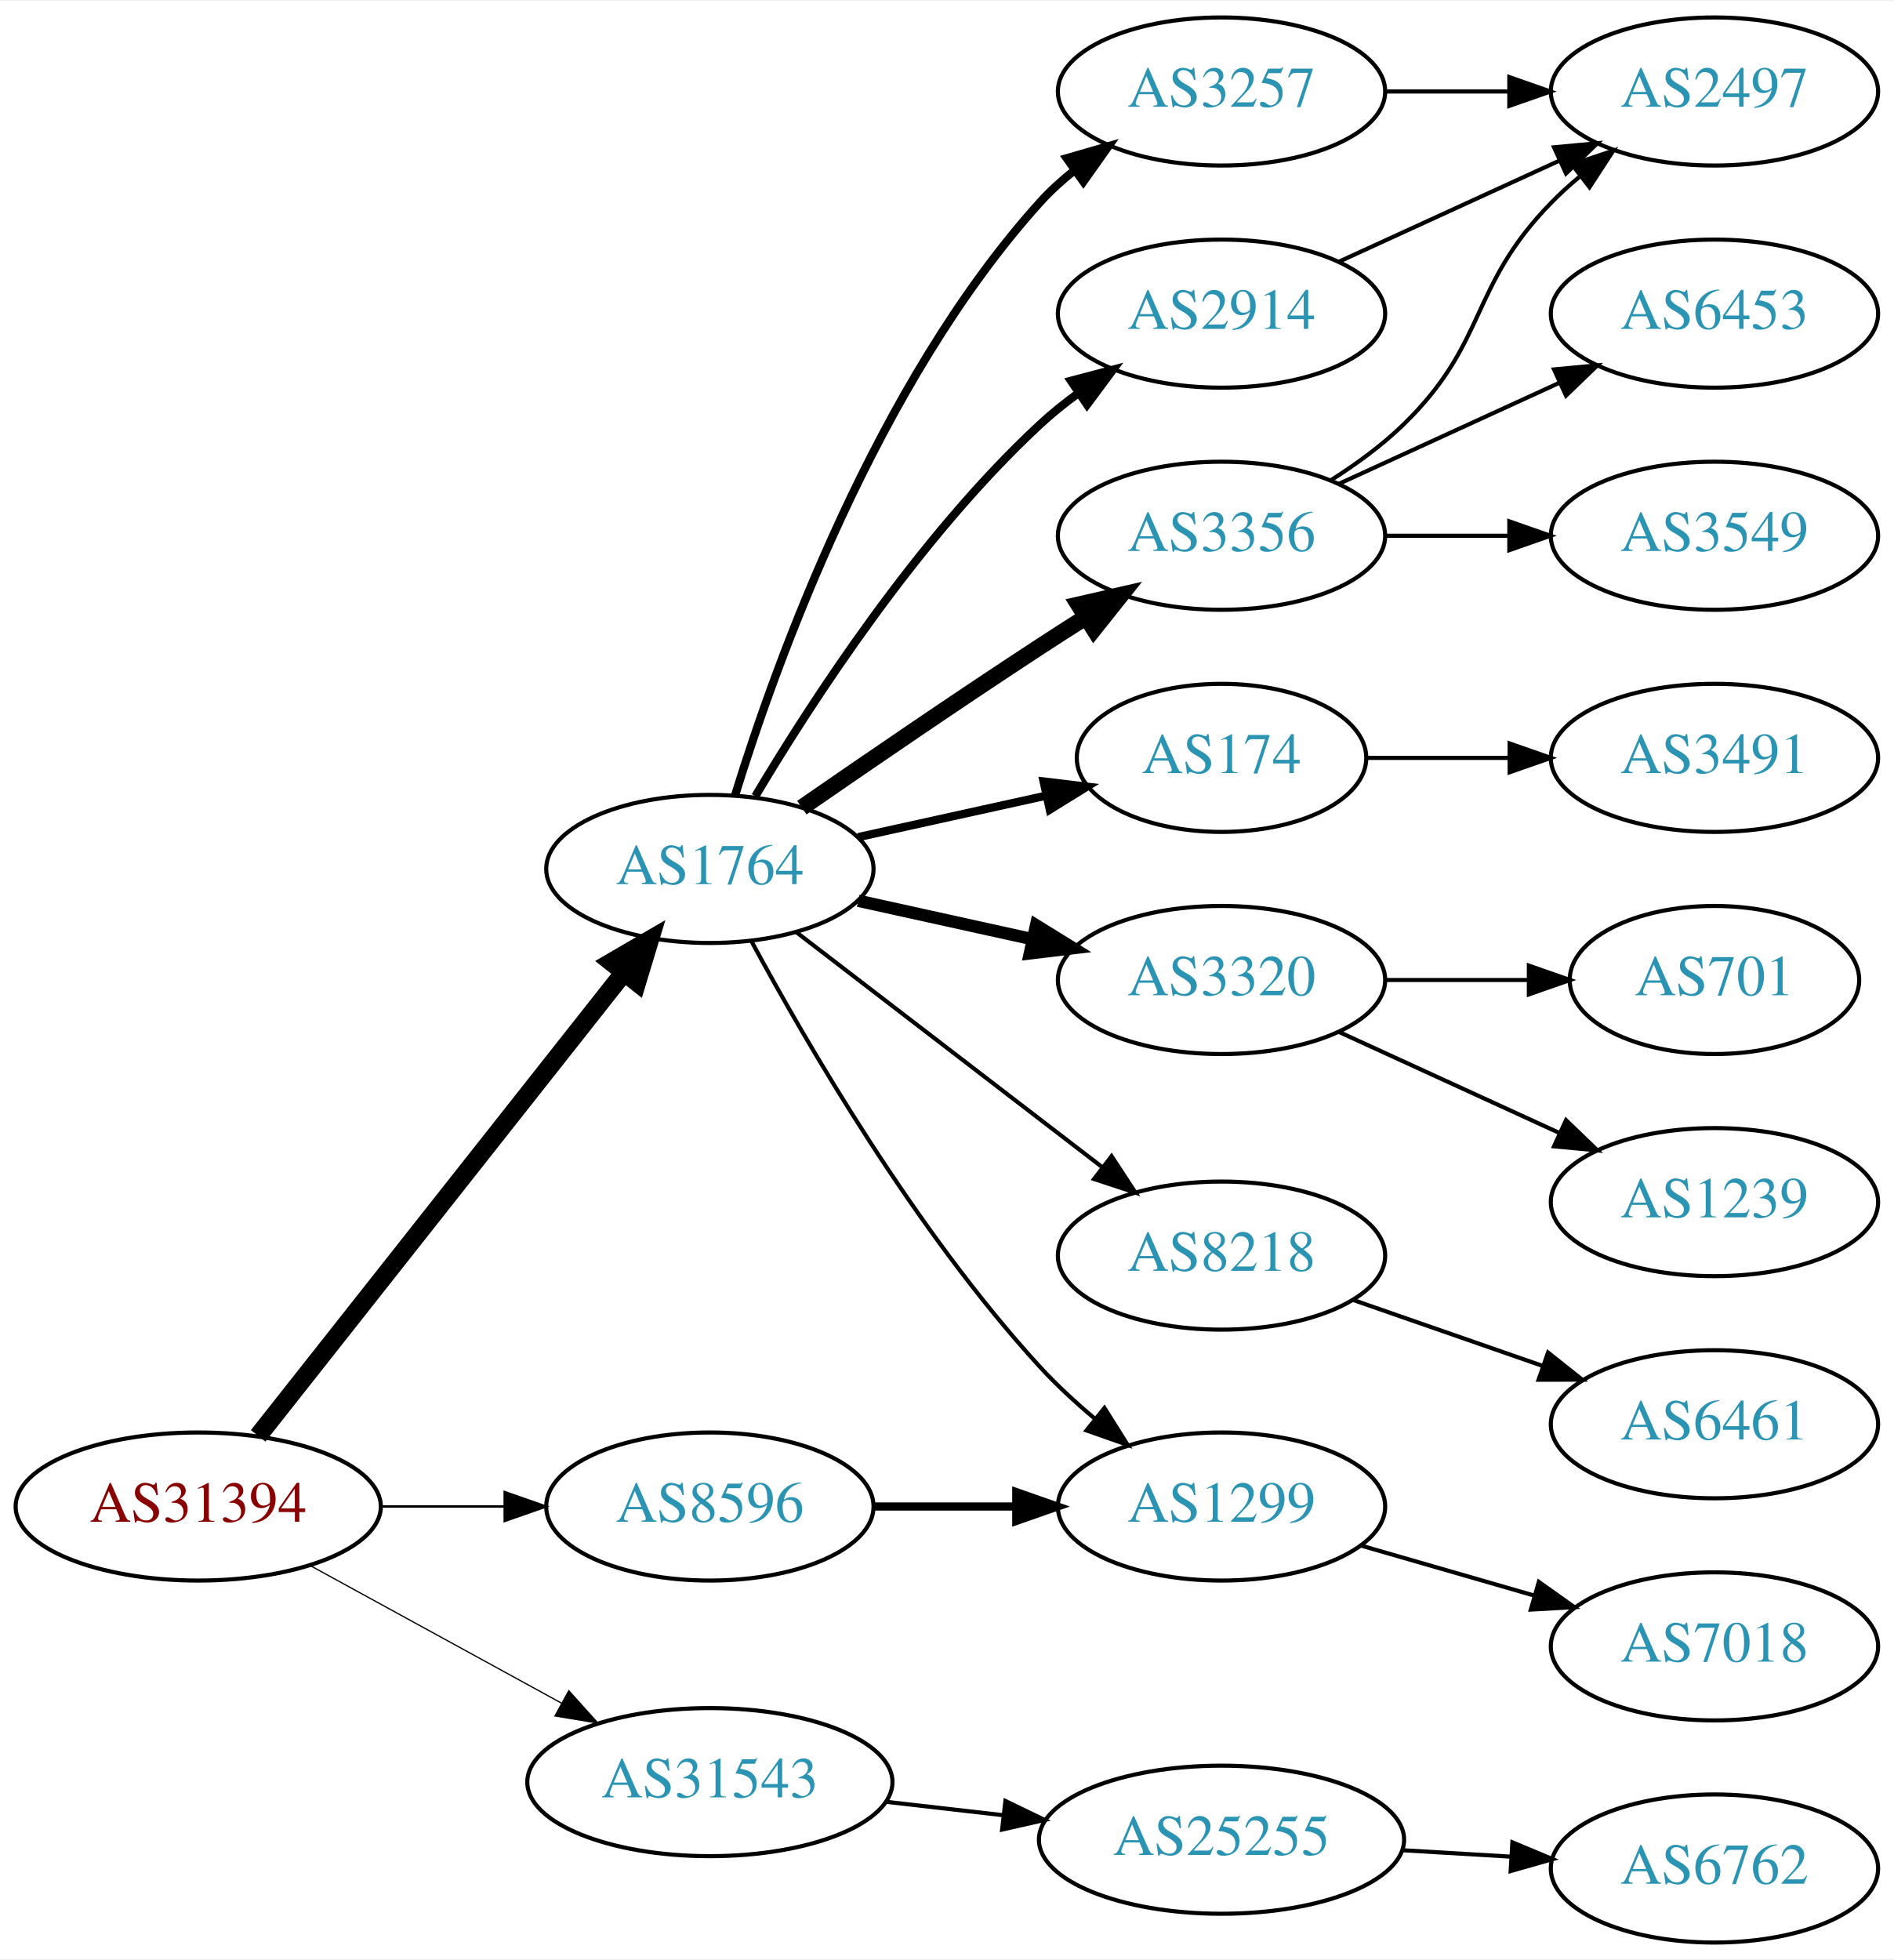
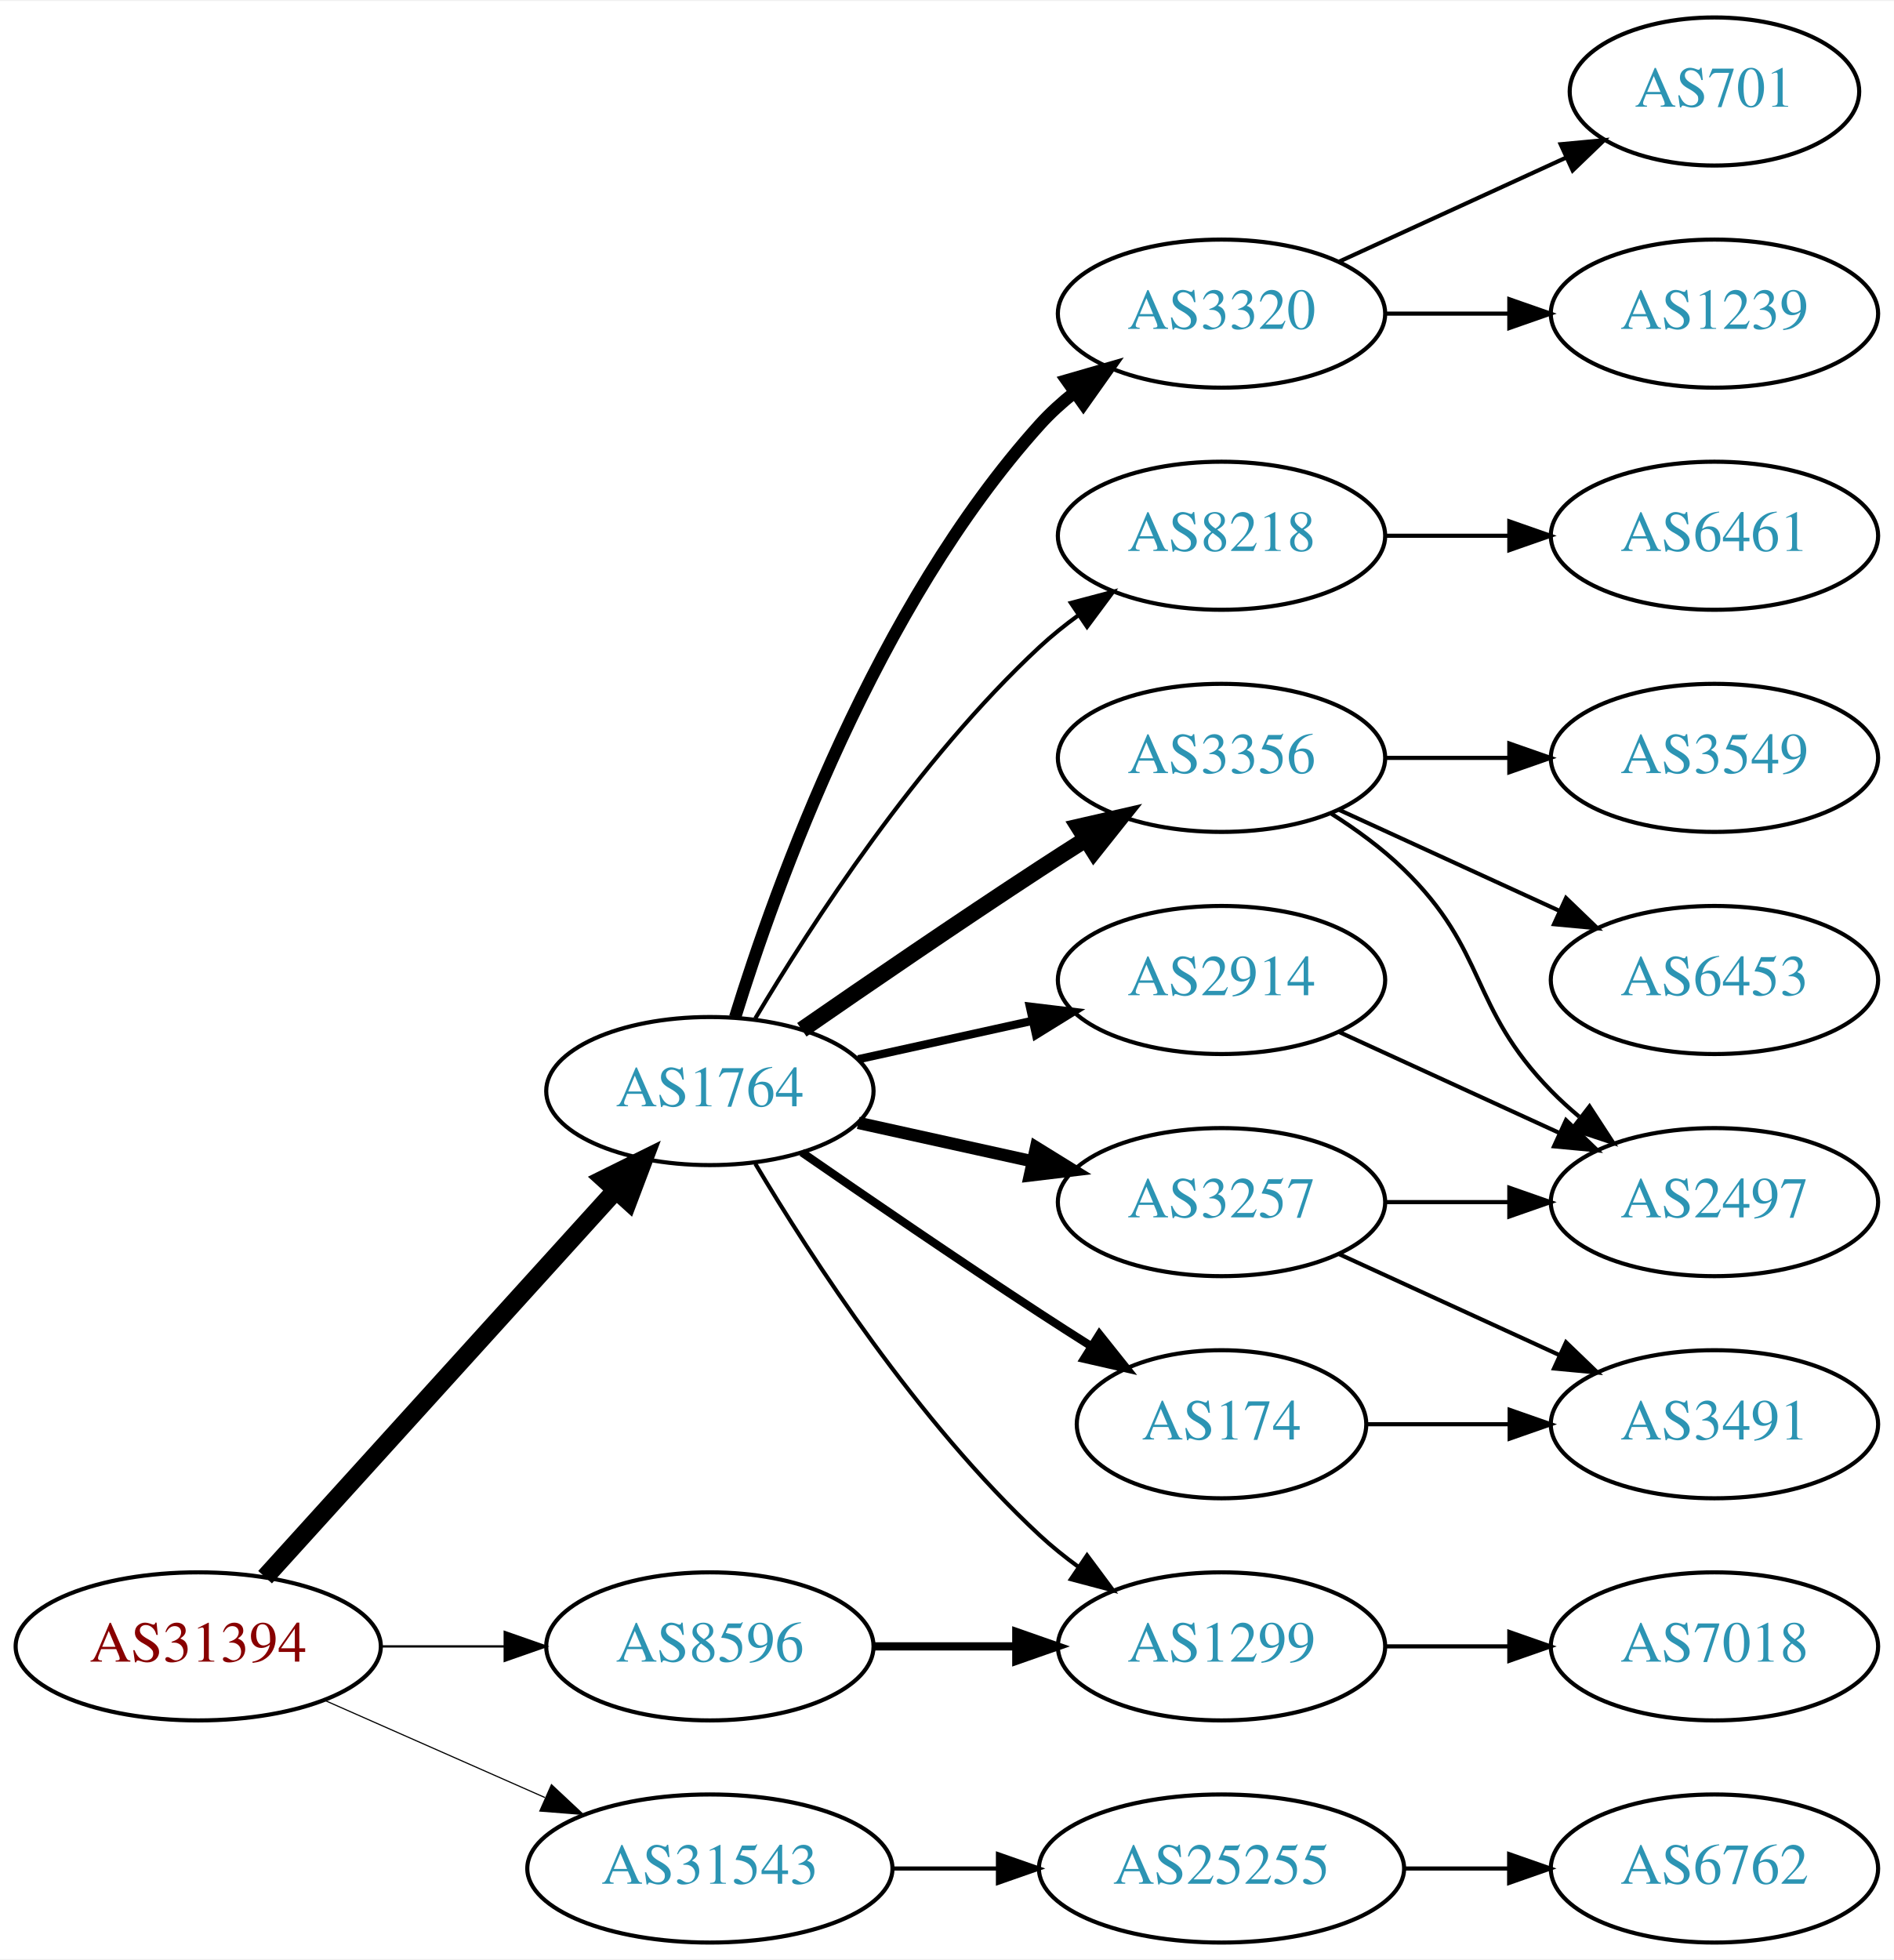
<svg xmlns="http://www.w3.org/2000/svg" xmlns:xlink="http://www.w3.org/1999/xlink" width="460pt" height="476pt" viewBox="0.00 0.00 460.47 476.00">
  <g id="graph0" class="graph" transform="scale(1 1) rotate(0) translate(4 472)">
    <polygon fill="white" stroke="none" points="-4,4 -4,-472 456.469,-472 456.469,4 -4,4" />
    <g id="node1" class="node">
      <g id="a_node1">
        <a xlink:href="/asn/31394" xlink:title="AS31394 ~ NEMOX-NET-AS [AT]">
-           <ellipse fill="#ffffff" stroke="black" cx="44.196" cy="-106" rx="44.393" ry="18" />
-           <text text-anchor="middle" x="44.196" y="-102.3" font-family="Times,serif" font-size="14.00" fill="#880000">AS31394</text>
+           <ellipse fill="#ffffff" stroke="black" cx="44.196" cy="-72" rx="44.393" ry="18" />
+           <text text-anchor="middle" x="44.196" y="-68.3" font-family="Times,serif" font-size="14.00" fill="#880000">AS31394</text>
        </a>
      </g>
    </g>
    <g id="node2" class="node">
      <g id="a_node2">
        <a xlink:href="/asn/1764" xlink:title="AS1764 ~ NEXTLAYER-AS [AT]">
-           <ellipse fill="#ffffff" stroke="black" cx="168.588" cy="-261" rx="39.794" ry="18" />
-           <text text-anchor="middle" x="168.588" y="-257.3" font-family="Times,serif" font-size="14.00" fill="#2c94b3">AS1764</text>
+           <ellipse fill="#ffffff" stroke="black" cx="168.588" cy="-207" rx="39.794" ry="18" />
+           <text text-anchor="middle" x="168.588" y="-203.3" font-family="Times,serif" font-size="14.00" fill="#2c94b3">AS1764</text>
        </a>
      </g>
    </g>
    <g id="edge1" class="edge">
-       <path fill="none" stroke="black" stroke-width="4.5" d="M58.762,-123.18C80.358,-150.53 122.666,-204.11 147.693,-235.805" />
-       <polygon fill="black" stroke="black" stroke-width="4.5" points="144.674,-238.335 153.962,-243.743 150.855,-233.455 144.674,-238.335" />
+       <path fill="none" stroke="black" stroke-width="4.5" d="M60.45,-88.825C81.913,-112.499 121.144,-155.771 145.711,-182.87" />
+       <polygon fill="black" stroke="black" stroke-width="4.5" points="142.893,-185.623 152.527,-190.387 148.727,-180.334 142.893,-185.623" />
    </g>
    <g id="node3" class="node">
      <g id="a_node3">
        <a xlink:href="/asn/8596" xlink:title="AS8596 ~ hotze.com GmbH [AT]">
-           <ellipse fill="#ffffff" stroke="black" cx="168.588" cy="-106" rx="39.794" ry="18" />
-           <text text-anchor="middle" x="168.588" y="-102.3" font-family="Times,serif" font-size="14.00" fill="#2c94b3">AS8596</text>
+           <ellipse fill="#ffffff" stroke="black" cx="168.588" cy="-72" rx="39.794" ry="18" />
+           <text text-anchor="middle" x="168.588" y="-68.3" font-family="Times,serif" font-size="14.00" fill="#2c94b3">AS8596</text>
        </a>
      </g>
    </g>
    <g id="edge2" class="edge">
-       <path fill="none" stroke="black" stroke-width="0.6" d="M88.692,-106C98.381,-106 108.717,-106 118.61,-106" />
-       <polygon fill="black" stroke="black" stroke-width="0.6" points="118.713,-109.5 128.713,-106 118.713,-102.5 118.713,-109.5" />
+       <path fill="none" stroke="black" stroke-width="0.562" d="M88.692,-72C98.381,-72 108.717,-72 118.61,-72" />
+       <polygon fill="black" stroke="black" stroke-width="0.562" points="118.713,-75.5 128.713,-72 118.713,-68.5 118.713,-75.5" />
    </g>
    <g id="node4" class="node">
      <g id="a_node4">
        <a xlink:href="/asn/31543" xlink:title="AS31543 ~ myNET gmbh [AT]">
-           <ellipse fill="#ffffff" stroke="black" cx="168.588" cy="-39" rx="44.393" ry="18" />
-           <text text-anchor="middle" x="168.588" y="-35.3" font-family="Times,serif" font-size="14.00" fill="#2c94b3">AS31543</text>
+           <ellipse fill="#ffffff" stroke="black" cx="168.588" cy="-18" rx="44.393" ry="18" />
+           <text text-anchor="middle" x="168.588" y="-14.3" font-family="Times,serif" font-size="14.00" fill="#2c94b3">AS31543</text>
        </a>
      </g>
    </g>
    <g id="edge3" class="edge">
-       <path fill="none" stroke="black" stroke-width="0.3" d="M71.452,-91.627C89.279,-81.868 113.056,-68.852 132.503,-58.207" />
-       <polygon fill="black" stroke="black" stroke-width="0.3" points="134.284,-61.221 141.375,-53.349 130.923,-55.081 134.284,-61.221" />
+       <path fill="none" stroke="black" stroke-width="0.281" d="M74.824,-58.928C90.941,-51.817 111.081,-42.931 128.473,-35.258" />
+       <polygon fill="black" stroke="black" stroke-width="0.281" points="130.073,-38.377 137.809,-31.139 127.247,-31.973 130.073,-38.377" />
    </g>
    <g id="node5" class="node">
      <g id="a_node5">
-         <a xlink:href="/asn/3257" xlink:title="AS3257 ~ GTT [DE]">
-           <ellipse fill="#ffffff" stroke="black" cx="292.98" cy="-450" rx="39.794" ry="18" />
-           <text text-anchor="middle" x="292.98" y="-446.3" font-family="Times,serif" font-size="14.00" fill="#2c94b3">AS3257</text>
+         <a xlink:href="/asn/3356" xlink:title="AS3356 ~ Level 3 Parent, LLC [US]">
+           <ellipse fill="#ffffff" stroke="black" cx="292.98" cy="-288" rx="39.794" ry="18" />
+           <text text-anchor="middle" x="292.98" y="-284.3" font-family="Times,serif" font-size="14.00" fill="#2c94b3">AS3356</text>
        </a>
      </g>
    </g>
    <g id="edge4" class="edge">
-       <path fill="none" stroke="black" stroke-width="2" d="M174.726,-278.94C184.629,-310.979 208.966,-378.812 248.784,-423 251.3,-425.792 254.172,-428.401 257.211,-430.812" />
-       <polygon fill="black" stroke="black" stroke-width="2" points="255.34,-433.776 265.519,-436.715 259.394,-428.07 255.34,-433.776" />
+       <path fill="none" stroke="black" stroke-width="4" d="M190.945,-221.901C206.796,-232.877 228.999,-248.079 248.784,-261 252.366,-263.339 256.137,-265.759 259.897,-268.144" />
+       <polygon fill="black" stroke="black" stroke-width="4" points="258.23,-271.231 268.558,-273.596 261.959,-265.307 258.23,-271.231" />
    </g>
    <g id="node6" class="node">
      <g id="a_node6">
-         <a xlink:href="/asn/2914" xlink:title="AS2914 ~ NTT America, Inc. [US]">
-           <ellipse fill="#ffffff" stroke="black" cx="292.98" cy="-396" rx="39.794" ry="18" />
-           <text text-anchor="middle" x="292.98" y="-392.3" font-family="Times,serif" font-size="14.00" fill="#2c94b3">AS2914</text>
+         <a xlink:href="/asn/3257" xlink:title="AS3257 ~ GTT [DE]">
+           <ellipse fill="#ffffff" stroke="black" cx="292.98" cy="-180" rx="39.794" ry="18" />
+           <text text-anchor="middle" x="292.98" y="-176.3" font-family="Times,serif" font-size="14.00" fill="#2c94b3">AS3257</text>
        </a>
      </g>
    </g>
    <g id="edge5" class="edge">
-       <path fill="none" stroke="black" stroke-width="2" d="M179.634,-278.671C193.205,-301.472 219.137,-341.472 248.784,-369 251.691,-371.699 254.904,-374.28 258.228,-376.703" />
-       <polygon fill="black" stroke="black" stroke-width="2" points="256.363,-379.667 266.606,-382.375 260.287,-373.87 256.363,-379.667" />
+       <path fill="none" stroke="black" stroke-width="3" d="M204.661,-199.263C217.848,-196.354 233.028,-193.005 246.994,-189.924" />
+       <polygon fill="black" stroke="black" stroke-width="3" points="247.891,-193.31 256.903,-187.738 246.383,-186.475 247.891,-193.31" />
    </g>
    <g id="node7" class="node">
      <g id="a_node7">
-         <a xlink:href="/asn/174" xlink:title="AS174 ~ Cogent Communications [US]">
-           <ellipse fill="#ffffff" stroke="black" cx="292.98" cy="-288" rx="35.194" ry="18" />
-           <text text-anchor="middle" x="292.98" y="-284.3" font-family="Times,serif" font-size="14.00" fill="#2c94b3">AS174</text>
+         <a xlink:href="/asn/2914" xlink:title="AS2914 ~ NTT America, Inc. [US]">
+           <ellipse fill="#ffffff" stroke="black" cx="292.98" cy="-234" rx="39.794" ry="18" />
+           <text text-anchor="middle" x="292.98" y="-230.3" font-family="Times,serif" font-size="14.00" fill="#2c94b3">AS2914</text>
        </a>
      </g>
    </g>
    <g id="edge6" class="edge">
-       <path fill="none" stroke="black" stroke-width="2" d="M204.661,-268.737C218.894,-271.877 235.449,-275.529 250.293,-278.804" />
-       <polygon fill="black" stroke="black" stroke-width="2" points="249.728,-282.263 260.247,-281 251.236,-275.428 249.728,-282.263" />
+       <path fill="none" stroke="black" stroke-width="2" d="M204.661,-214.737C217.848,-217.646 233.028,-220.995 246.994,-224.076" />
+       <polygon fill="black" stroke="black" stroke-width="2" points="246.383,-227.525 256.903,-226.262 247.891,-220.69 246.383,-227.525" />
    </g>
    <g id="node8" class="node">
      <g id="a_node8">
-         <a xlink:href="/asn/3356" xlink:title="AS3356 ~ Level 3 Parent, LLC [US]">
-           <ellipse fill="#ffffff" stroke="black" cx="292.98" cy="-342" rx="39.794" ry="18" />
-           <text text-anchor="middle" x="292.98" y="-338.3" font-family="Times,serif" font-size="14.00" fill="#2c94b3">AS3356</text>
+         <a xlink:href="/asn/3320" xlink:title="AS3320 ~ DTAG [DE]">
+           <ellipse fill="#ffffff" stroke="black" cx="292.98" cy="-396" rx="39.794" ry="18" />
+           <text text-anchor="middle" x="292.98" y="-392.3" font-family="Times,serif" font-size="14.00" fill="#2c94b3">AS3320</text>
        </a>
      </g>
    </g>
    <g id="edge7" class="edge">
-       <path fill="none" stroke="black" stroke-width="4" d="M190.945,-275.901C206.796,-286.877 228.999,-302.079 248.784,-315 252.366,-317.339 256.137,-319.759 259.897,-322.144" />
-       <polygon fill="black" stroke="black" stroke-width="4" points="258.23,-325.231 268.558,-327.596 261.959,-319.307 258.23,-325.231" />
+       <path fill="none" stroke="black" stroke-width="3" d="M174.726,-224.94C184.629,-256.979 208.966,-324.812 248.784,-369 251.3,-371.792 254.172,-374.401 257.211,-376.812" />
+       <polygon fill="black" stroke="black" stroke-width="3" points="255.34,-379.776 265.519,-382.715 259.394,-374.07 255.34,-379.776" />
    </g>
    <g id="node9" class="node">
      <g id="a_node9">
-         <a xlink:href="/asn/3320" xlink:title="AS3320 ~ DTAG [DE]">
-           <ellipse fill="#ffffff" stroke="black" cx="292.98" cy="-234" rx="39.794" ry="18" />
-           <text text-anchor="middle" x="292.98" y="-230.3" font-family="Times,serif" font-size="14.00" fill="#2c94b3">AS3320</text>
+         <a xlink:href="/asn/174" xlink:title="AS174 ~ Cogent Communications [US]">
+           <ellipse fill="#ffffff" stroke="black" cx="292.98" cy="-126" rx="35.194" ry="18" />
+           <text text-anchor="middle" x="292.98" y="-122.3" font-family="Times,serif" font-size="14.00" fill="#2c94b3">AS174</text>
        </a>
      </g>
    </g>
    <g id="edge8" class="edge">
-       <path fill="none" stroke="black" stroke-width="3" d="M204.661,-253.263C217.848,-250.354 233.028,-247.005 246.994,-243.924" />
-       <polygon fill="black" stroke="black" stroke-width="3" points="247.891,-247.31 256.903,-241.738 246.383,-240.475 247.891,-247.31" />
+       <path fill="none" stroke="black" stroke-width="2" d="M190.945,-192.099C206.796,-181.123 228.999,-165.921 248.784,-153 252.829,-150.358 257.114,-147.615 261.354,-144.933" />
+       <polygon fill="black" stroke="black" stroke-width="2" points="263.291,-147.85 269.898,-139.568 259.568,-141.921 263.291,-147.85" />
    </g>
    <g id="node10" class="node">
      <g id="a_node10">
-         <a xlink:href="/asn/8218" xlink:title="AS8218 ~ legacy Neotelecoms [FR]">
-           <ellipse fill="#ffffff" stroke="black" cx="292.98" cy="-167" rx="39.794" ry="18" />
-           <text text-anchor="middle" x="292.98" y="-163.3" font-family="Times,serif" font-size="14.00" fill="#2c94b3">AS8218</text>
+         <a xlink:href="/asn/1299" xlink:title="AS1299 ~ Telia Carrier [EU]">
+           <ellipse fill="#ffffff" stroke="black" cx="292.98" cy="-72" rx="39.794" ry="18" />
+           <text text-anchor="middle" x="292.98" y="-68.3" font-family="Times,serif" font-size="14.00" fill="#2c94b3">AS1299</text>
        </a>
      </g>
    </g>
    <g id="edge9" class="edge">
-       <path fill="none" stroke="black" d="M189.525,-245.688C209.795,-230.12 241.37,-205.87 264.111,-188.404" />
-       <polygon fill="black" stroke="black" points="266.253,-191.172 272.052,-182.305 261.989,-185.621 266.253,-191.172" />
+       <path fill="none" stroke="black" d="M179.634,-189.329C193.205,-166.528 219.137,-126.528 248.784,-99 251.691,-96.302 254.904,-93.72 258.228,-91.297" />
+       <polygon fill="black" stroke="black" points="260.287,-94.13 266.606,-85.625 256.363,-88.333 260.287,-94.13" />
    </g>
    <g id="node11" class="node">
      <g id="a_node11">
-         <a xlink:href="/asn/1299" xlink:title="AS1299 ~ Telia Carrier [EU]">
-           <ellipse fill="#ffffff" stroke="black" cx="292.98" cy="-106" rx="39.794" ry="18" />
-           <text text-anchor="middle" x="292.98" y="-102.3" font-family="Times,serif" font-size="14.00" fill="#2c94b3">AS1299</text>
+         <a xlink:href="/asn/8218" xlink:title="AS8218 ~ legacy Neotelecoms [FR]">
+           <ellipse fill="#ffffff" stroke="black" cx="292.98" cy="-342" rx="39.794" ry="18" />
+           <text text-anchor="middle" x="292.98" y="-338.3" font-family="Times,serif" font-size="14.00" fill="#2c94b3">AS8218</text>
        </a>
      </g>
    </g>
    <g id="edge10" class="edge">
-       <path fill="none" stroke="black" d="M178.756,-243.323C192.098,-218.577 218.593,-172.949 248.784,-140 252.832,-135.582 257.493,-131.287 262.222,-127.319" />
-       <polygon fill="black" stroke="black" points="264.52,-129.963 270.149,-120.987 260.151,-124.493 264.52,-129.963" />
-     </g>
-     <g id="edge20" class="edge">
-       <path fill="none" stroke="black" stroke-width="2" d="M208.314,-106C219.252,-106 231.303,-106 242.769,-106" />
-       <polygon fill="black" stroke="black" stroke-width="2" points="243.087,-109.5 253.087,-106 243.087,-102.5 243.087,-109.5" />
+       <path fill="none" stroke="black" d="M179.634,-224.671C193.205,-247.472 219.137,-287.472 248.784,-315 251.691,-317.699 254.904,-320.28 258.228,-322.703" />
+       <polygon fill="black" stroke="black" points="256.363,-325.667 266.606,-328.375 260.287,-319.87 256.363,-325.667" />
+     </g>
+     <g id="edge21" class="edge">
+       <path fill="none" stroke="black" stroke-width="2" d="M208.314,-72C219.252,-72 231.303,-72 242.769,-72" />
+       <polygon fill="black" stroke="black" stroke-width="2" points="243.087,-75.5 253.087,-72 243.087,-68.5 243.087,-75.5" />
    </g>
    <g id="node20" class="node">
      <g id="a_node20">
        <a xlink:href="/asn/25255" xlink:title="AS25255 ~ ==&gt; TELE2 AUSTRIA &lt;== [AT]">
-           <ellipse fill="#ffffff" stroke="black" cx="292.98" cy="-25" rx="44.393" ry="18" />
-           <text text-anchor="middle" x="292.98" y="-21.3" font-family="Times,serif" font-size="14.00" fill="#2c94b3">AS25255</text>
-         </a>
-       </g>
-     </g>
-     <g id="edge22" class="edge">
-       <path fill="none" stroke="black" d="M211.366,-34.221C220.52,-33.174 230.321,-32.053 239.824,-30.966" />
-       <polygon fill="black" stroke="black" points="240.438,-34.419 249.975,-29.805 239.642,-27.464 240.438,-34.419" />
+           <ellipse fill="#ffffff" stroke="black" cx="292.98" cy="-18" rx="44.393" ry="18" />
+           <text text-anchor="middle" x="292.98" y="-14.3" font-family="Times,serif" font-size="14.00" fill="#2c94b3">AS25255</text>
+         </a>
+       </g>
+     </g>
+     <g id="edge23" class="edge">
+       <path fill="none" stroke="black" d="M213.084,-18C221.29,-18 229.961,-18 238.434,-18" />
+       <polygon fill="black" stroke="black" points="238.625,-21.5 248.625,-18 238.625,-14.5 238.625,-21.5" />
+     </g>
+     <g id="node13" class="node">
+       <g id="a_node13">
+         <a xlink:href="/asn/2497" xlink:title="AS2497 ~ Internet Initiative Japan Inc. [JP]">
+           <ellipse fill="#ffffff" stroke="black" cx="412.823" cy="-180" rx="39.794" ry="18" />
+           <text text-anchor="middle" x="412.823" y="-176.3" font-family="Times,serif" font-size="14.00" fill="#2c94b3">AS2497</text>
+         </a>
+       </g>
+     </g>
+     <g id="edge18" class="edge">
+       <path fill="none" stroke="black" d="M319.509,-274.538C325.672,-270.638 331.974,-266.052 337.176,-261 357.87,-240.906 353.004,-227.617 373.176,-207 375.269,-204.861 377.553,-202.782 379.929,-200.79" />
+       <polygon fill="black" stroke="black" points="382.448,-203.268 388.229,-194.389 378.173,-197.725 382.448,-203.268" />
+     </g>
+     <g id="node16" class="node">
+       <g id="a_node16">
+         <a xlink:href="/asn/3549" xlink:title="AS3549 ~ Level 3 Parent, LLC [US]">
+           <ellipse fill="#ffffff" stroke="black" cx="412.823" cy="-288" rx="39.794" ry="18" />
+           <text text-anchor="middle" x="412.823" y="-284.3" font-family="Times,serif" font-size="14.00" fill="#2c94b3">AS3549</text>
+         </a>
+       </g>
+     </g>
+     <g id="edge17" class="edge">
+       <path fill="none" stroke="black" d="M332.893,-288C342.446,-288 352.796,-288 362.759,-288" />
+       <polygon fill="black" stroke="black" points="362.951,-291.5 372.951,-288 362.951,-284.5 362.951,-291.5" />
+     </g>
+     <g id="node17" class="node">
+       <g id="a_node17">
+         <a xlink:href="/asn/6453" xlink:title="AS6453 ~ TATA COMMUNICATIONS (AMERICA) INC [US]">
+           <ellipse fill="#ffffff" stroke="black" cx="412.823" cy="-234" rx="39.794" ry="18" />
+           <text text-anchor="middle" x="412.823" y="-230.3" font-family="Times,serif" font-size="14.00" fill="#2c94b3">AS6453</text>
+         </a>
+       </g>
+     </g>
+     <g id="edge19" class="edge">
+       <path fill="none" stroke="black" d="M321.609,-275.339C337.566,-268.027 357.837,-258.739 375.119,-250.819" />
+       <polygon fill="black" stroke="black" points="376.734,-253.929 384.367,-246.581 373.818,-247.565 376.734,-253.929" />
    </g>
    <g id="node12" class="node">
      <g id="a_node12">
-         <a xlink:href="/asn/2497" xlink:title="AS2497 ~ Internet Initiative Japan Inc. [JP]">
-           <ellipse fill="#ffffff" stroke="black" cx="412.823" cy="-450" rx="39.794" ry="18" />
-           <text text-anchor="middle" x="412.823" y="-446.3" font-family="Times,serif" font-size="14.00" fill="#2c94b3">AS2497</text>
+         <a xlink:href="/asn/3491" xlink:title="AS3491 ~ PCCW Global, Inc. [US]">
+           <ellipse fill="#ffffff" stroke="black" cx="412.823" cy="-126" rx="39.794" ry="18" />
+           <text text-anchor="middle" x="412.823" y="-122.3" font-family="Times,serif" font-size="14.00" fill="#2c94b3">AS3491</text>
        </a>
      </g>
    </g>
    <g id="edge11" class="edge">
-       <path fill="none" stroke="black" d="M332.893,-450C342.446,-450 352.796,-450 362.759,-450" />
-       <polygon fill="black" stroke="black" points="362.951,-453.5 372.951,-450 362.951,-446.5 362.951,-453.5" />
-     </g>
-     <g id="edge19" class="edge">
-       <path fill="none" stroke="black" d="M321.609,-408.661C337.566,-415.973 357.837,-425.261 375.119,-433.181" />
-       <polygon fill="black" stroke="black" points="373.818,-436.435 384.367,-437.419 376.734,-430.071 373.818,-436.435" />
-     </g>
-     <g id="node18" class="node">
-       <g id="a_node18">
-         <a xlink:href="/asn/3491" xlink:title="AS3491 ~ PCCW Global, Inc. [US]">
-           <ellipse fill="#ffffff" stroke="black" cx="412.823" cy="-288" rx="39.794" ry="18" />
-           <text text-anchor="middle" x="412.823" y="-284.3" font-family="Times,serif" font-size="14.00" fill="#2c94b3">AS3491</text>
-         </a>
-       </g>
-     </g>
-     <g id="edge18" class="edge">
-       <path fill="none" stroke="black" d="M328.382,-288C339.206,-288 351.374,-288 363.001,-288" />
-       <polygon fill="black" stroke="black" points="363.032,-291.5 373.032,-288 363.032,-284.5 363.032,-291.5" />
+       <path fill="none" stroke="black" d="M321.609,-167.339C337.566,-160.027 357.837,-150.739 375.119,-142.819" />
+       <polygon fill="black" stroke="black" points="376.734,-145.929 384.367,-138.581 373.818,-139.565 376.734,-145.929" />
    </g>
    <g id="edge12" class="edge">
-       <path fill="none" stroke="black" d="M319.509,-355.462C325.672,-359.362 331.974,-363.948 337.176,-369 357.87,-389.094 353.004,-402.383 373.176,-423 375.269,-425.139 377.553,-427.218 379.929,-429.21" />
-       <polygon fill="black" stroke="black" points="378.173,-432.275 388.229,-435.611 382.448,-426.732 378.173,-432.275" />
-     </g>
-     <g id="node13" class="node">
-       <g id="a_node13">
-         <a xlink:href="/asn/6453" xlink:title="AS6453 ~ TATA COMMUNICATIONS (AMERICA) INC [US]">
-           <ellipse fill="#ffffff" stroke="black" cx="412.823" cy="-396" rx="39.794" ry="18" />
-           <text text-anchor="middle" x="412.823" y="-392.3" font-family="Times,serif" font-size="14.00" fill="#2c94b3">AS6453</text>
-         </a>
-       </g>
+       <path fill="none" stroke="black" d="M332.893,-180C342.446,-180 352.796,-180 362.759,-180" />
+       <polygon fill="black" stroke="black" points="362.951,-183.5 372.951,-180 362.951,-176.5 362.951,-183.5" />
    </g>
    <g id="edge13" class="edge">
-       <path fill="none" stroke="black" d="M321.609,-354.661C337.566,-361.973 357.837,-371.261 375.119,-379.181" />
-       <polygon fill="black" stroke="black" points="373.818,-382.435 384.367,-383.419 376.734,-376.071 373.818,-382.435" />
+       <path fill="none" stroke="black" d="M321.609,-221.339C337.566,-214.027 357.837,-204.739 375.119,-196.819" />
+       <polygon fill="black" stroke="black" points="376.734,-199.929 384.367,-192.581 373.818,-193.565 376.734,-199.929" />
    </g>
    <g id="node14" class="node">
      <g id="a_node14">
-         <a xlink:href="/asn/3549" xlink:title="AS3549 ~ Level 3 Parent, LLC [US]">
-           <ellipse fill="#ffffff" stroke="black" cx="412.823" cy="-342" rx="39.794" ry="18" />
-           <text text-anchor="middle" x="412.823" y="-338.3" font-family="Times,serif" font-size="14.00" fill="#2c94b3">AS3549</text>
+         <a xlink:href="/asn/1239" xlink:title="AS1239 ~ Sprint [US]">
+           <ellipse fill="#ffffff" stroke="black" cx="412.823" cy="-396" rx="39.794" ry="18" />
+           <text text-anchor="middle" x="412.823" y="-392.3" font-family="Times,serif" font-size="14.00" fill="#2c94b3">AS1239</text>
        </a>
      </g>
    </g>
    <g id="edge14" class="edge">
-       <path fill="none" stroke="black" d="M332.893,-342C342.446,-342 352.796,-342 362.759,-342" />
-       <polygon fill="black" stroke="black" points="362.951,-345.5 372.951,-342 362.951,-338.5 362.951,-345.5" />
+       <path fill="none" stroke="black" d="M332.893,-396C342.446,-396 352.796,-396 362.759,-396" />
+       <polygon fill="black" stroke="black" points="362.951,-399.5 372.951,-396 362.951,-392.5 362.951,-399.5" />
    </g>
    <g id="node15" class="node">
      <g id="a_node15">
        <a xlink:href="/asn/701" xlink:title="AS701 ~ UUNET [US]">
-           <ellipse fill="#ffffff" stroke="black" cx="412.823" cy="-234" rx="35.194" ry="18" />
-           <text text-anchor="middle" x="412.823" y="-230.3" font-family="Times,serif" font-size="14.00" fill="#2c94b3">AS701</text>
+           <ellipse fill="#ffffff" stroke="black" cx="412.823" cy="-450" rx="35.194" ry="18" />
+           <text text-anchor="middle" x="412.823" y="-446.3" font-family="Times,serif" font-size="14.00" fill="#2c94b3">AS701</text>
        </a>
      </g>
    </g>
    <g id="edge15" class="edge">
-       <path fill="none" stroke="black" d="M332.893,-234C343.98,-234 356.139,-234 367.522,-234" />
-       <polygon fill="black" stroke="black" points="367.703,-237.5 377.703,-234 367.703,-230.5 367.703,-237.5" />
-     </g>
-     <g id="node16" class="node">
-       <g id="a_node16">
-         <a xlink:href="/asn/1239" xlink:title="AS1239 ~ Sprint [US]">
-           <ellipse fill="#ffffff" stroke="black" cx="412.823" cy="-180" rx="39.794" ry="18" />
-           <text text-anchor="middle" x="412.823" y="-176.3" font-family="Times,serif" font-size="14.00" fill="#2c94b3">AS1239</text>
-         </a>
-       </g>
+       <path fill="none" stroke="black" d="M321.609,-408.661C338.025,-416.183 359.007,-425.798 376.604,-433.861" />
+       <polygon fill="black" stroke="black" points="375.432,-437.174 385.981,-438.158 378.348,-430.811 375.432,-437.174" />
    </g>
    <g id="edge16" class="edge">
-       <path fill="none" stroke="black" d="M321.609,-221.339C337.566,-214.027 357.837,-204.739 375.119,-196.819" />
-       <polygon fill="black" stroke="black" points="376.734,-199.929 384.367,-192.581 373.818,-193.565 376.734,-199.929" />
-     </g>
-     <g id="node17" class="node">
-       <g id="a_node17">
-         <a xlink:href="/asn/6461" xlink:title="AS6461 ~ Zayo Bandwidth [US]">
-           <ellipse fill="#ffffff" stroke="black" cx="412.823" cy="-126" rx="39.794" ry="18" />
-           <text text-anchor="middle" x="412.823" y="-122.3" font-family="Times,serif" font-size="14.00" fill="#2c94b3">AS6461</text>
-         </a>
-       </g>
-     </g>
-     <g id="edge17" class="edge">
-       <path fill="none" stroke="black" d="M324.942,-156.228C339.039,-151.323 355.915,-145.452 371.029,-140.193" />
-       <polygon fill="black" stroke="black" points="372.364,-143.434 380.659,-136.843 370.064,-136.823 372.364,-143.434" />
+       <path fill="none" stroke="black" d="M328.382,-126C339.206,-126 351.374,-126 363.001,-126" />
+       <polygon fill="black" stroke="black" points="363.032,-129.5 373.032,-126 363.032,-122.5 363.032,-129.5" />
    </g>
    <g id="node19" class="node">
      <g id="a_node19">
        <a xlink:href="/asn/7018" xlink:title="AS7018 ~ AT&amp;T Services, Inc. [US]">
          <ellipse fill="#ffffff" stroke="black" cx="412.823" cy="-72" rx="39.794" ry="18" />
          <text text-anchor="middle" x="412.823" y="-68.3" font-family="Times,serif" font-size="14.00" fill="#2c94b3">AS7018</text>
        </a>
      </g>
    </g>
-     <g id="edge21" class="edge">
-       <path fill="none" stroke="black" d="M326.806,-96.529C339.849,-92.766 355.029,-88.386 368.924,-84.377" />
-       <polygon fill="black" stroke="black" points="370.127,-87.673 378.765,-81.538 368.186,-80.947 370.127,-87.673" />
+     <g id="edge22" class="edge">
+       <path fill="none" stroke="black" d="M332.893,-72C342.446,-72 352.796,-72 362.759,-72" />
+       <polygon fill="black" stroke="black" points="362.951,-75.5 372.951,-72 362.951,-68.5 362.951,-75.5" />
+     </g>
+     <g id="node18" class="node">
+       <g id="a_node18">
+         <a xlink:href="/asn/6461" xlink:title="AS6461 ~ Zayo Bandwidth [US]">
+           <ellipse fill="#ffffff" stroke="black" cx="412.823" cy="-342" rx="39.794" ry="18" />
+           <text text-anchor="middle" x="412.823" y="-338.3" font-family="Times,serif" font-size="14.00" fill="#2c94b3">AS6461</text>
+         </a>
+       </g>
+     </g>
+     <g id="edge20" class="edge">
+       <path fill="none" stroke="black" d="M332.893,-342C342.446,-342 352.796,-342 362.759,-342" />
+       <polygon fill="black" stroke="black" points="362.951,-345.5 372.951,-342 362.951,-338.5 362.951,-345.5" />
    </g>
    <g id="node21" class="node">
      <g id="a_node21">
        <a xlink:href="/asn/6762" xlink:title="AS6762 ~ TELECOM ITALIA SPARKLE S.p.A. [IT]">
          <ellipse fill="#ffffff" stroke="black" cx="412.823" cy="-18" rx="39.794" ry="18" />
          <text text-anchor="middle" x="412.823" y="-14.3" font-family="Times,serif" font-size="14.00" fill="#2c94b3">AS6762</text>
        </a>
      </g>
    </g>
-     <g id="edge23" class="edge">
-       <path fill="none" stroke="black" d="M336.858,-22.453C345.466,-21.942 354.569,-21.401 363.353,-20.879" />
-       <polygon fill="black" stroke="black" points="363.693,-24.365 373.467,-20.278 363.277,-17.378 363.693,-24.365" />
+     <g id="edge24" class="edge">
+       <path fill="none" stroke="black" d="M337.191,-18C345.504,-18 354.267,-18 362.749,-18" />
+       <polygon fill="black" stroke="black" points="362.908,-21.5 372.908,-18 362.908,-14.5 362.908,-21.5" />
    </g>
  </g>
</svg>
